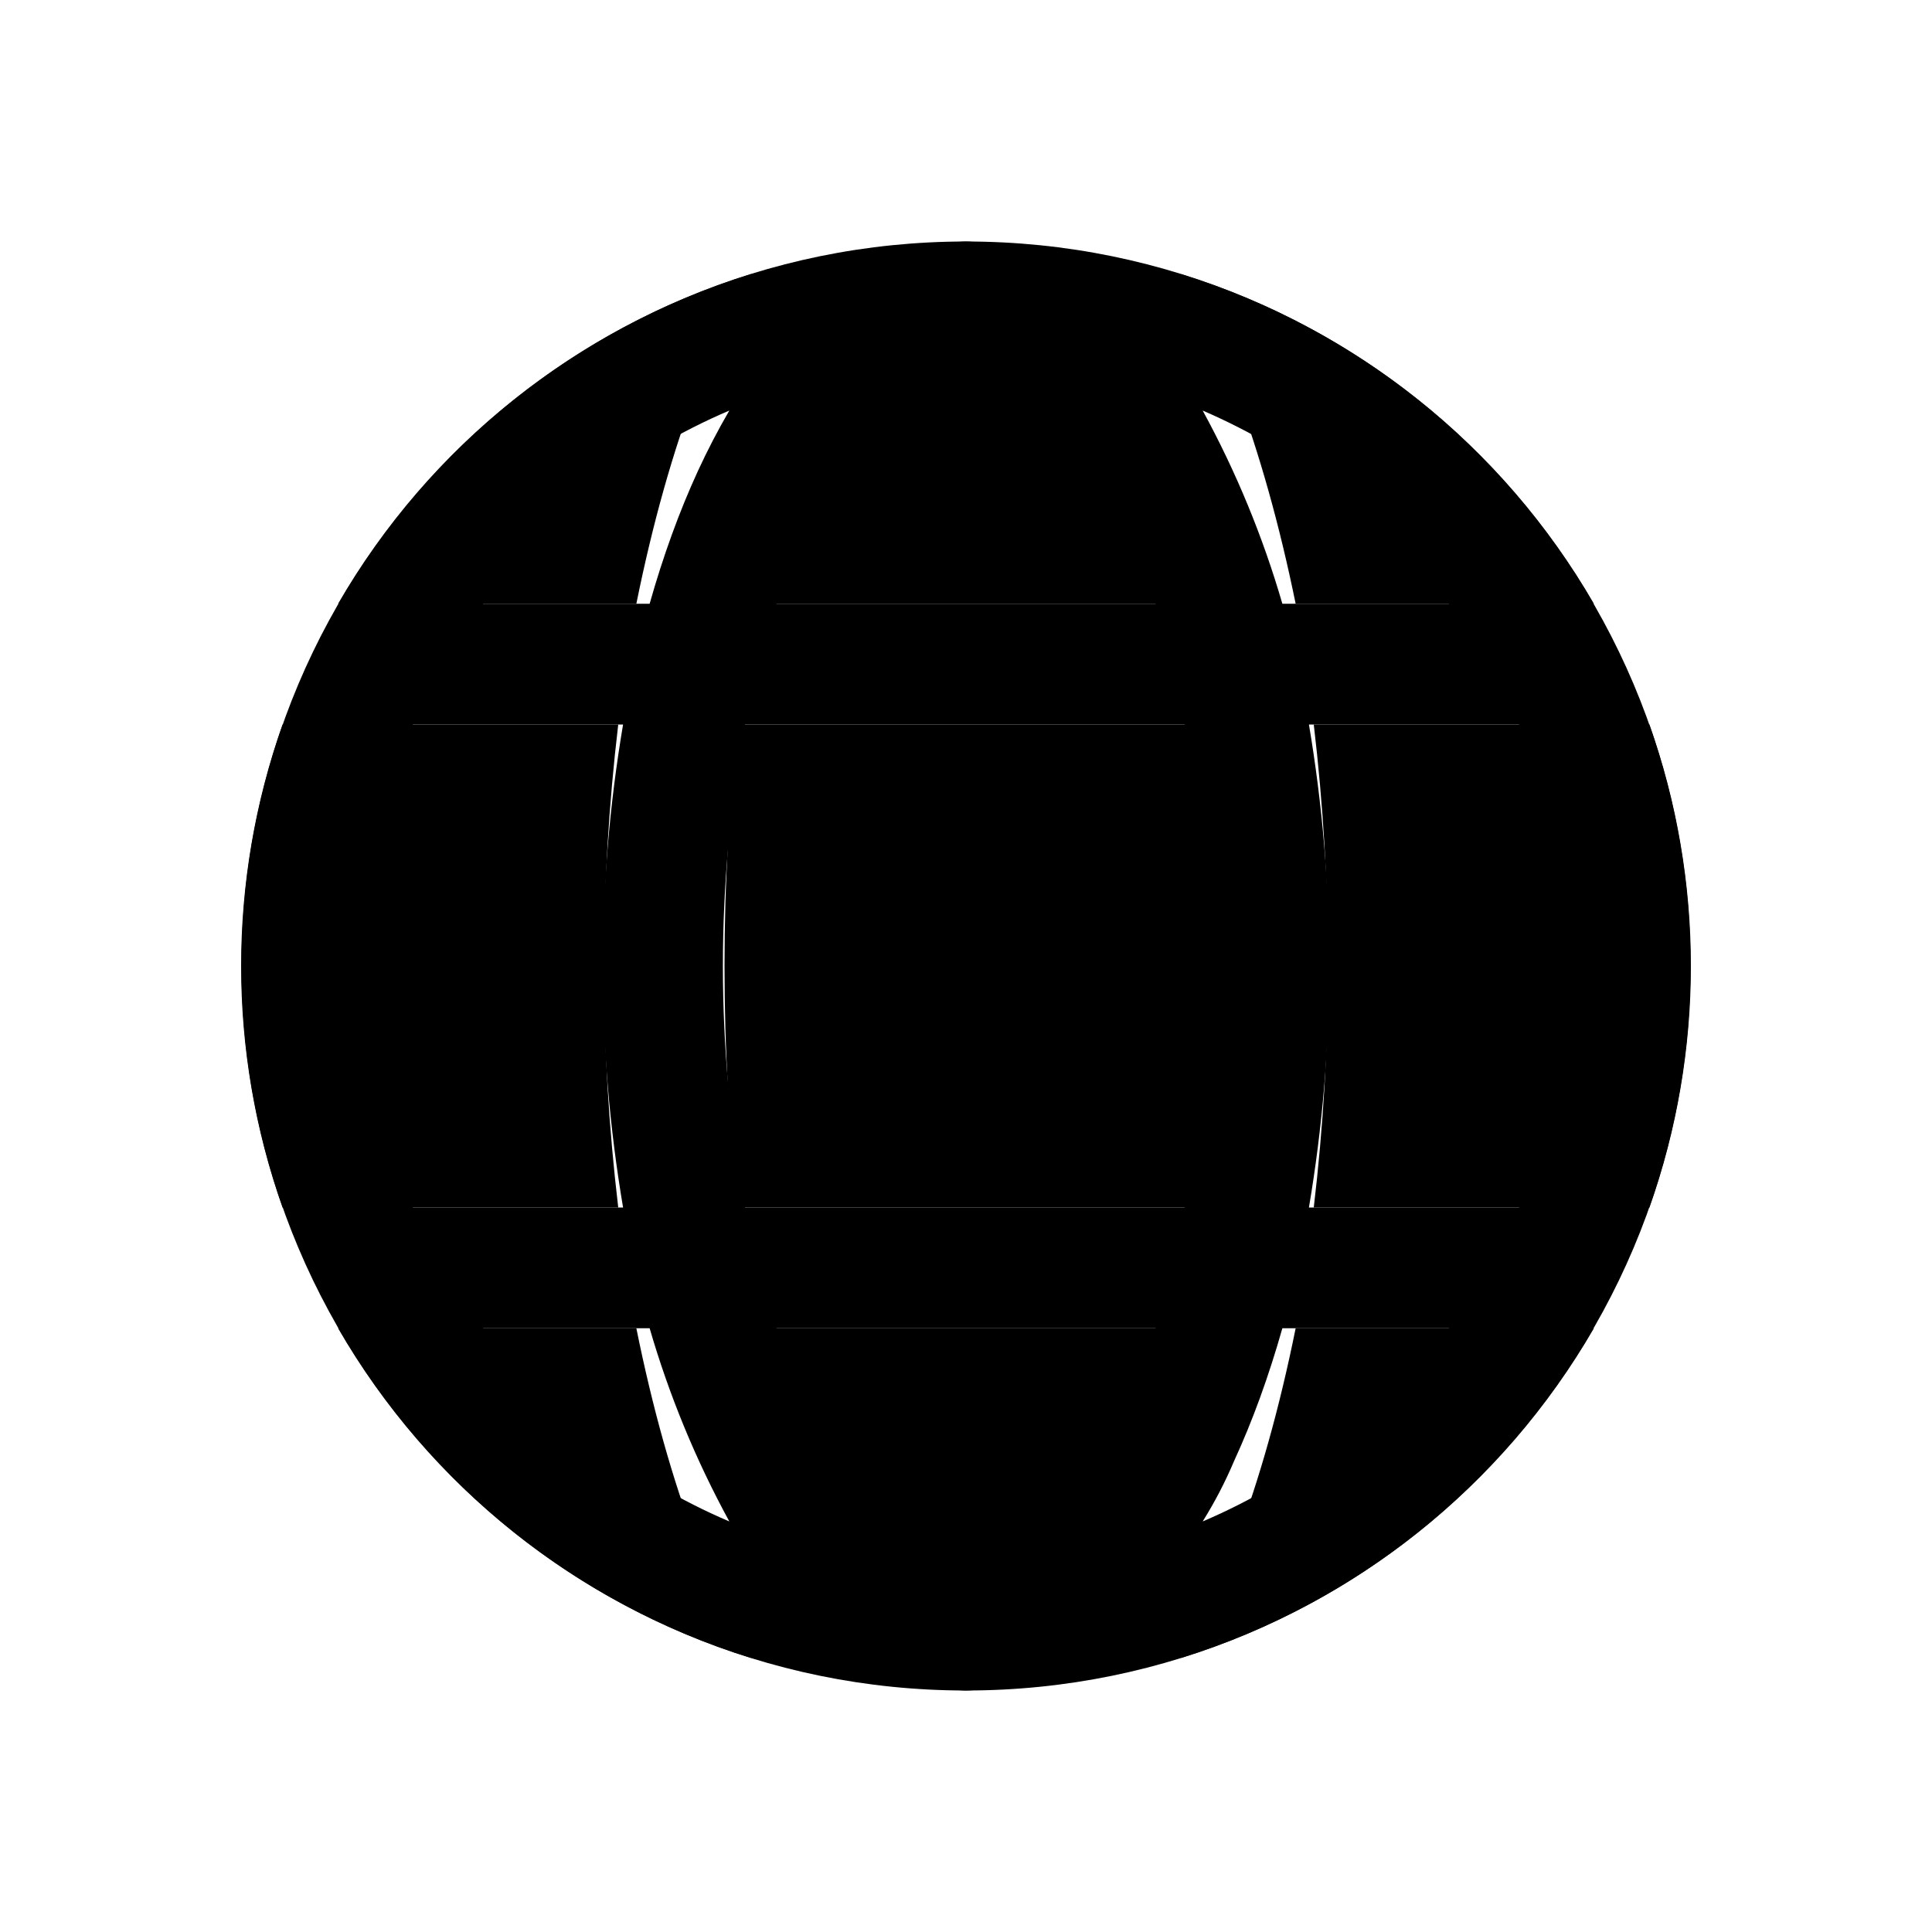
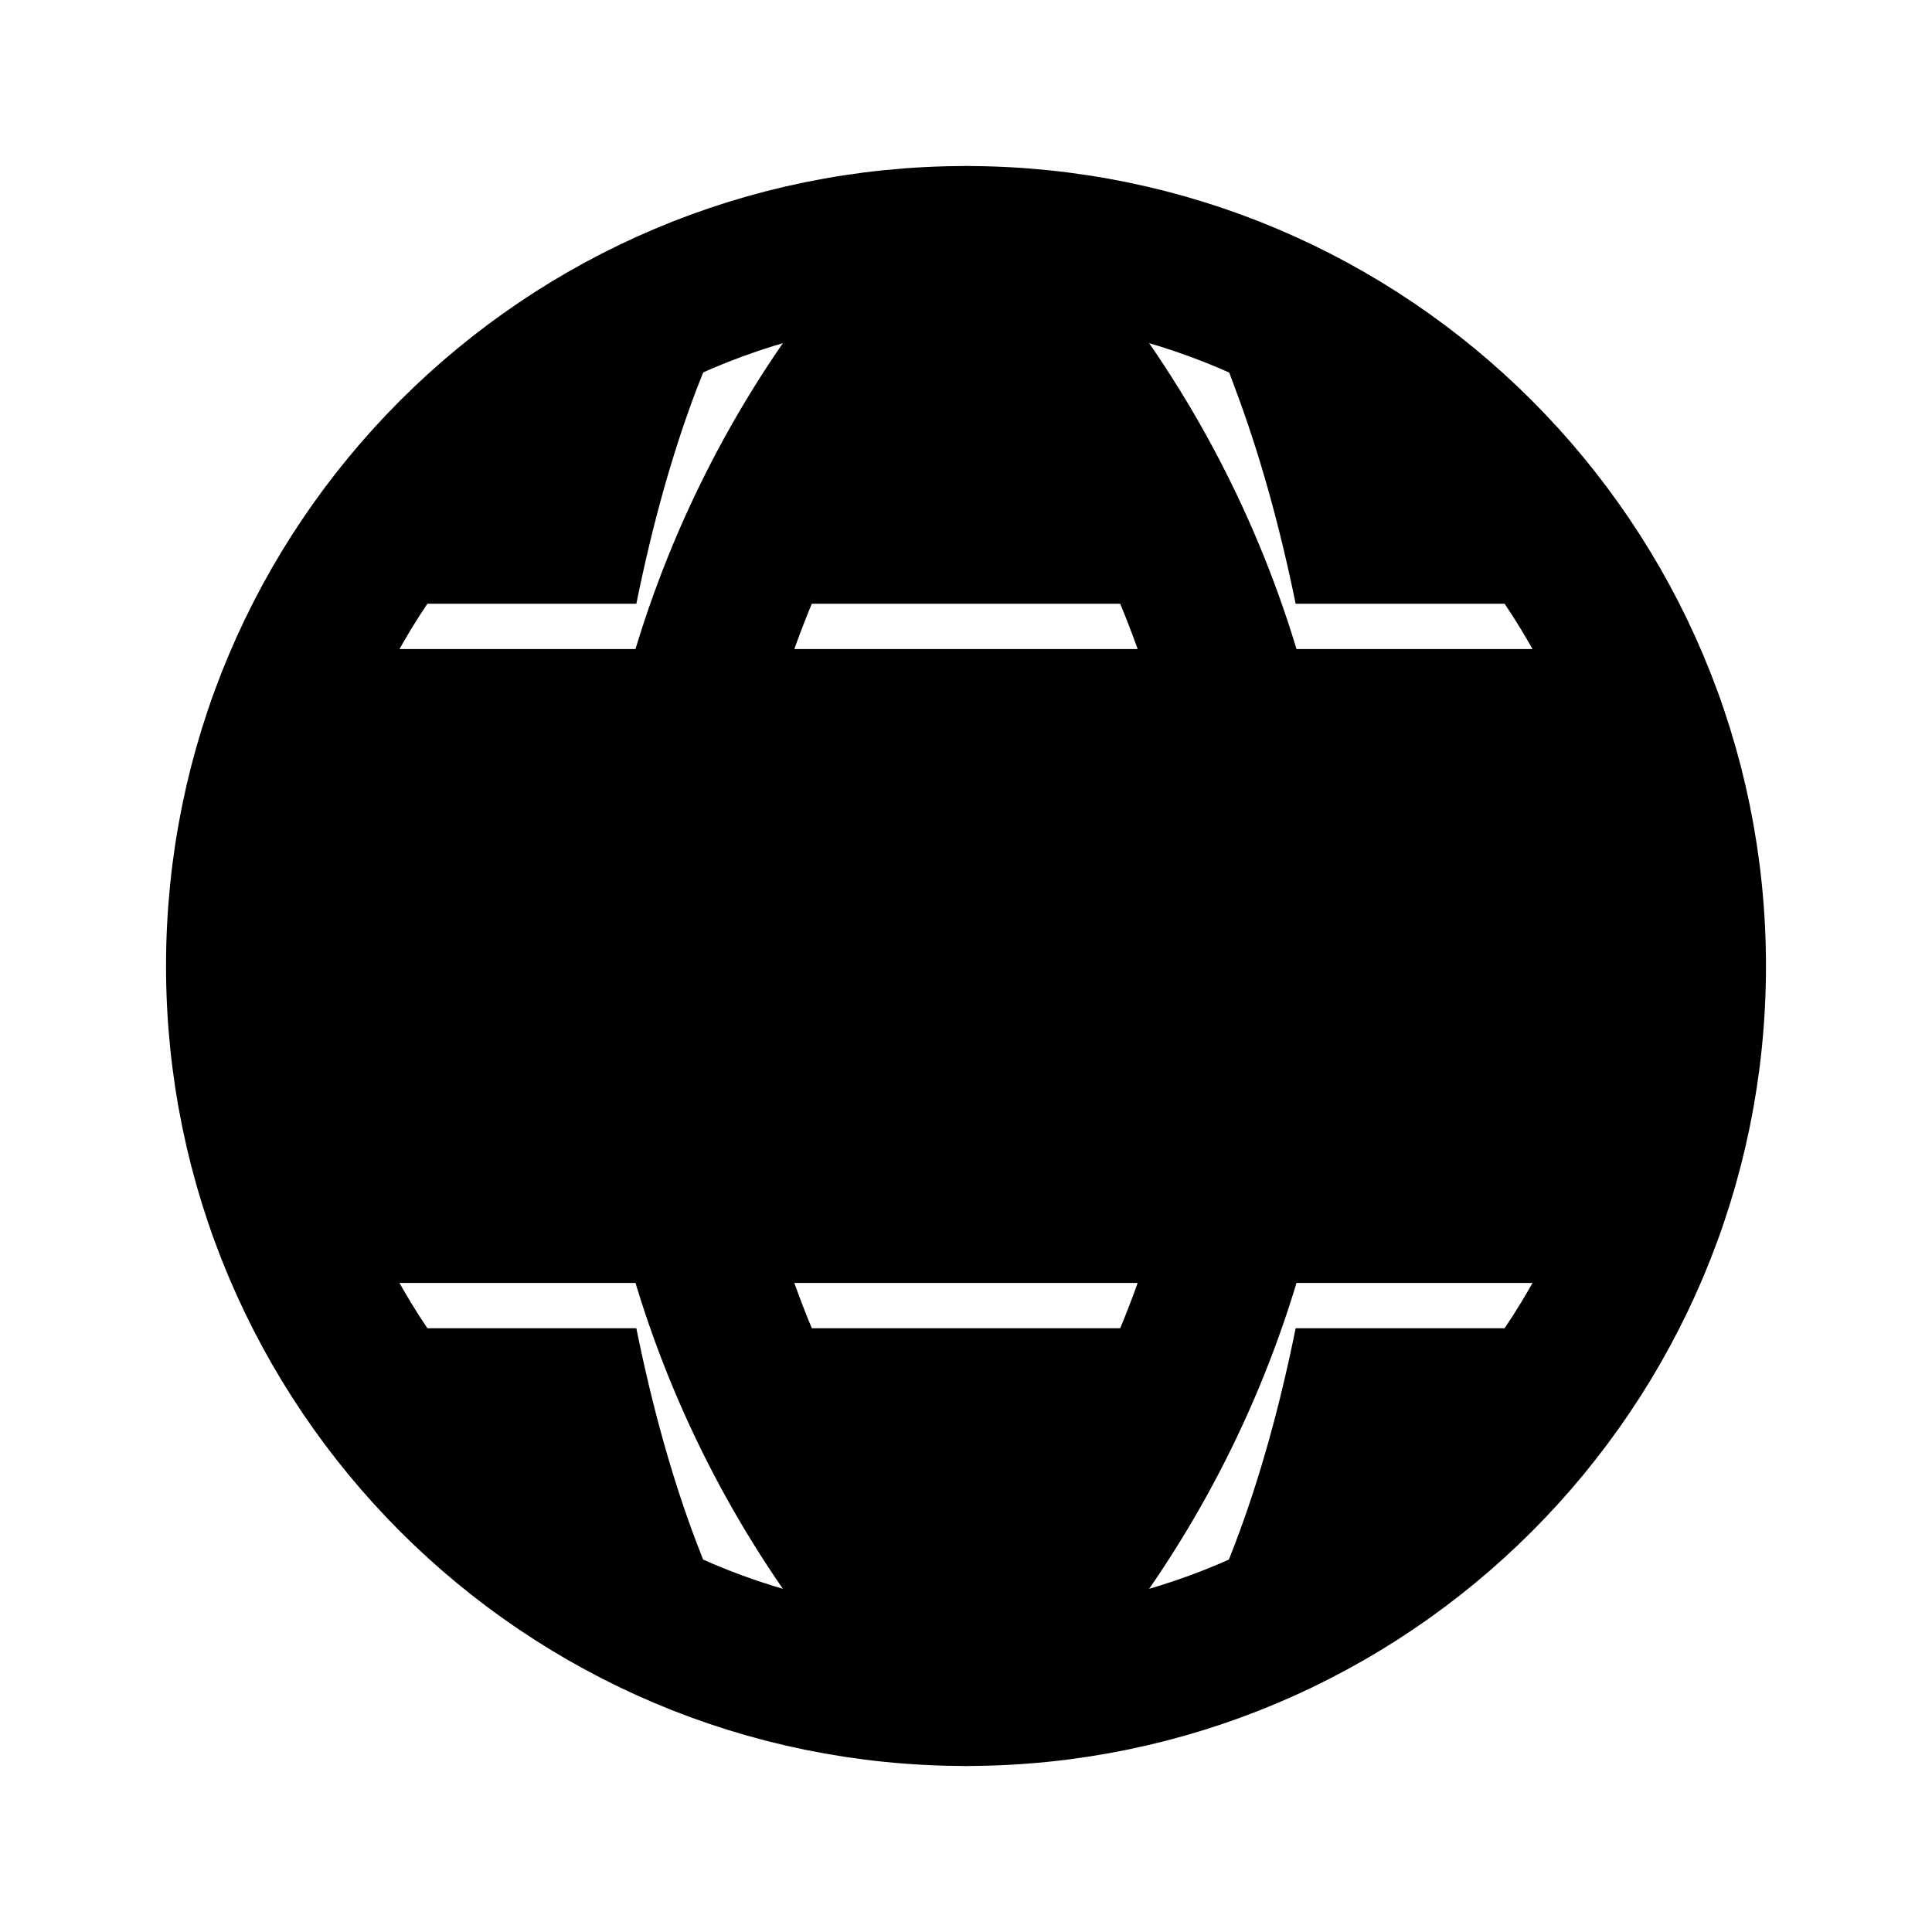
- <svg xmlns="http://www.w3.org/2000/svg" data-set="area-pilot" data-floor="kept" data-keyline="circle" data-source="fluent globe_16_regular globe_16_filled" width="16" height="16" viewBox="0 0 16 16" fill="none">
-   <path data-filled="line" d="M8 14A6 6 0 1 0 8 2A6 6 0 0 0 8 14M8 3C8.37 3 8.88 3.36 9.31 4.32Q9.45 4.62 9.57 5H6.43Q6.55 4.63 6.69 4.32C7.12 3.36 7.63 3 8 3M5.78 3.9Q5.55 4.4 5.38 5H4A5 5 0 0 1 6.04 3.4Q5.9 3.64 5.78 3.9M5.16 6A12 12 0 0 0 5.16 10H3.42A5 5 0 0 1 3.42 6ZM5.38 11A8 8 0 0 0 6.04 12.6A5 5 0 0 1 4 11ZM6.43 11H9.57A6 6 0 0 1 9.31 11.68C8.88 12.64 8.37 13 8 13S7.12 12.64 6.69 11.68A6 6 0 0 1 6.43 11M9.83 10H6.17A11 11 0 0 1 6.17 6H9.81A11 11 0 0 1 9.81 10M10.6 11H12A5 5 0 0 1 9.96 12.6Q10.11 12.36 10.22 12.1Q10.45 11.6 10.62 11M12.58 10H10.84A12 12 0 0 0 10.84 6H12.58A5 5 0 0 1 12.58 10M9.96 3.4C10.77 3.75 11.48 4.3 12 5H10.62A8 8 0 0 0 9.96 3.4" fill="currentColor" stroke="none" />
+ <svg xmlns="http://www.w3.org/2000/svg" data-set="area-pilot" data-keyline="circle" data-source="fluent globe_16_regular globe_16_filled" width="16" height="16" viewBox="0 0 16 16" fill="none">
+   <circle data-filled="line" cx="8" cy="8" r="6" fill="none" stroke="currentColor" stroke-width="1.25" stroke-linecap="round" stroke-linejoin="round" />
+   <path data-filled="line" d="M8 2A8.45 8.45 0 0 0 8 14M8 2A8.45 8.45 0 0 1 8 14" fill="none" stroke="currentColor" stroke-width="1.25" stroke-linecap="round" stroke-linejoin="round" />
+   <path data-filled="line" d="M2.343 6H13.657M2.343 10H13.657" fill="none" stroke="currentColor" stroke-width="1.25" stroke-linecap="round" stroke-linejoin="round" />
  <path data-filled="fill" d="M6 8Q6 6.94 6.12 6H9.88A16 16 0 0 1 9.88 10H6.12Q6 9.06 6 8M5.12 10A17 17 0 0 1 5.12 6H2.34A6 6 0 0 0 2.34 10ZM2.8 11H5.27Q5.47 11.99 5.77 12.78Q5.97 13.31 6.22 13.73A6 6 0 0 1 2.8 11M6.3 11H9.7Q9.55 11.8 9.3 12.42Q8.98 13.25 8.6 13.65C8.36 13.92 8.16 14 8 14S7.64 13.92 7.4 13.65A4 4 0 0 1 6.7 12.42Q6.45 11.79 6.3 11M10.73 11Q10.53 11.99 10.23 12.78Q10.03 13.31 9.78 13.73A6 6 0 0 0 13.2 11ZM13.66 10A6 6 0 0 0 13.66 6H10.88A17 17 0 0 1 10.88 10ZM9.3 3.58Q9.55 4.21 9.7 5H6.3Q6.45 4.2 6.7 3.58Q7.02 2.75 7.4 2.35C7.64 2.08 7.84 2 8 2S8.36 2.08 8.6 2.35Q8.98 2.75 9.3 3.58M10.73 5H13.2A6 6 0 0 0 9.78 2.27Q10.04 2.69 10.23 3.22Q10.53 4.02 10.73 5M2.8 5H5.27Q5.47 4.01 5.77 3.22Q5.97 2.7 6.22 2.27A6 6 0 0 0 2.8 5" fill="currentColor" stroke="none" />
</svg>
